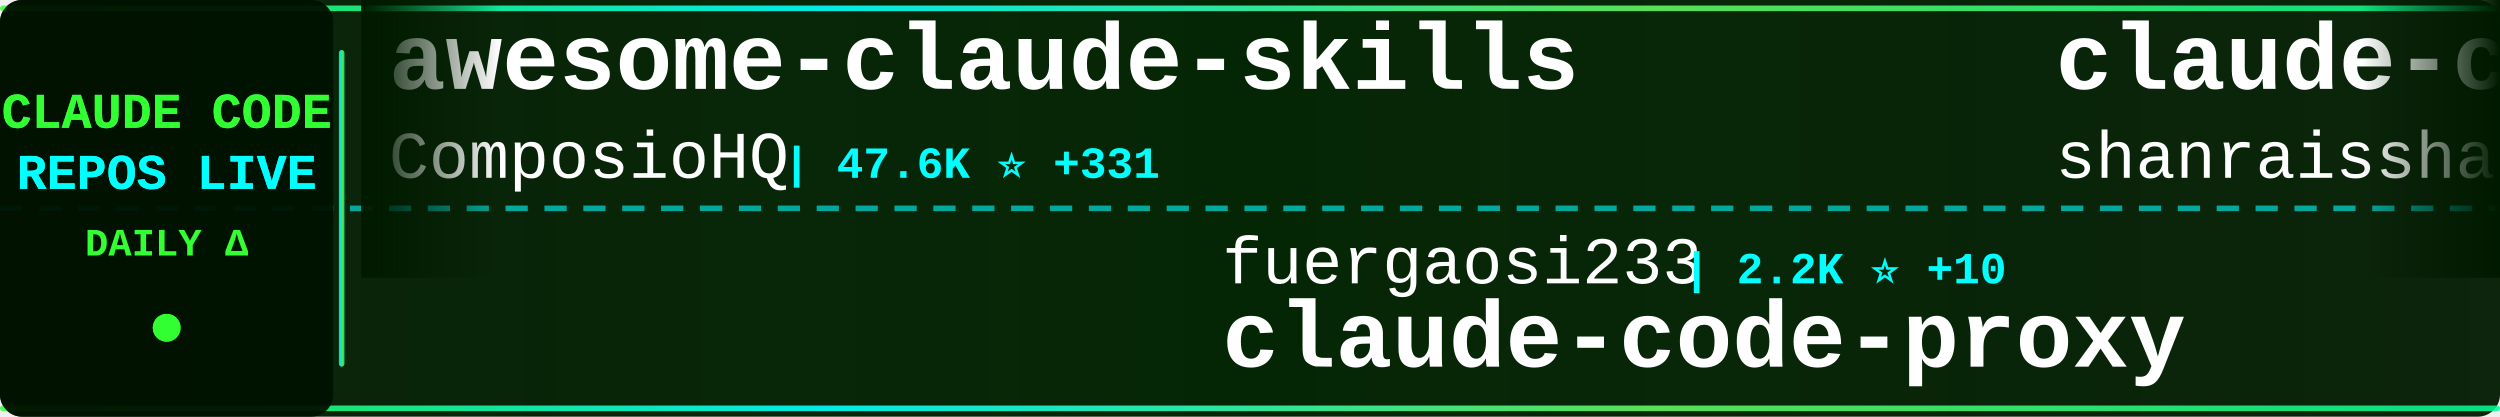
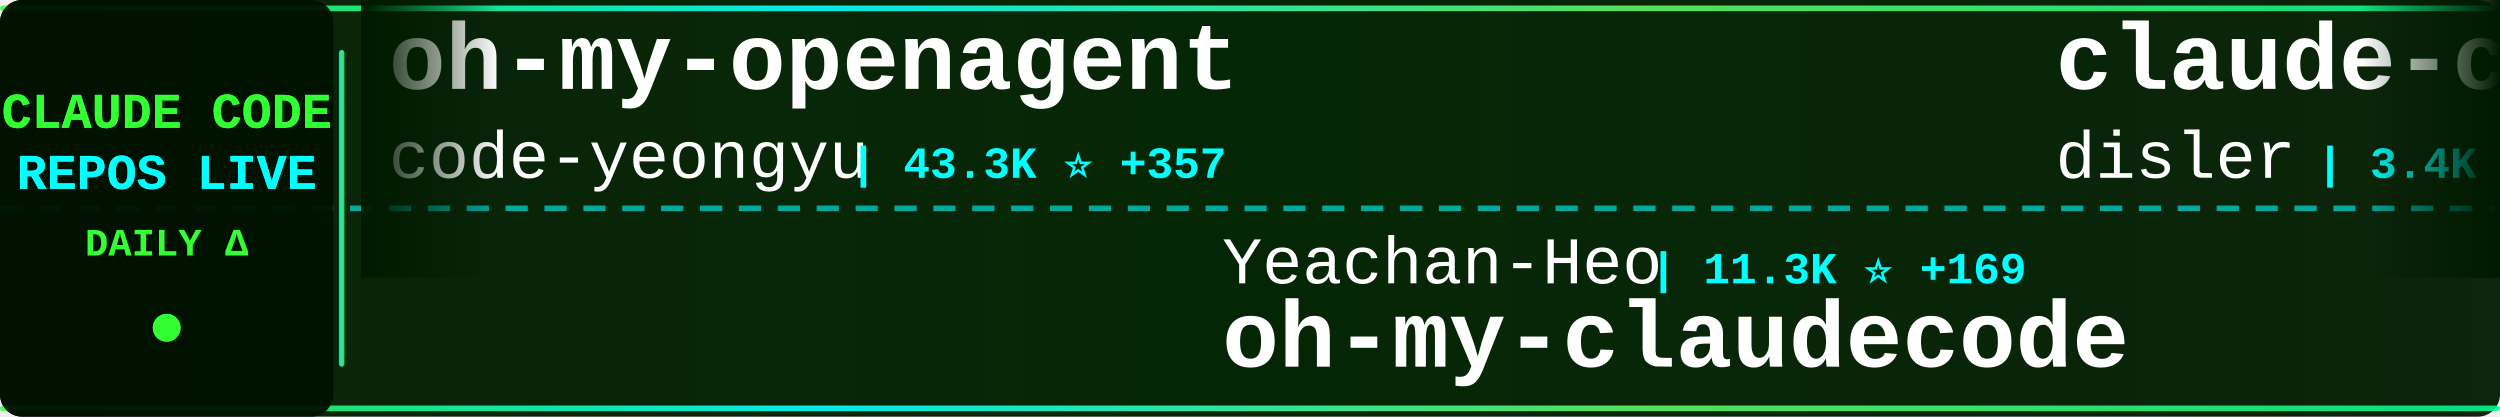
<svg xmlns="http://www.w3.org/2000/svg" width="900" height="150">
  <defs>
    <linearGradient id="tickerBg" x1="0%" y1="0%" x2="100%" y2="0%">
      <stop offset="0%" style="stop-color:#001a00;stop-opacity:0.95" />
      <stop offset="50%" style="stop-color:#002200;stop-opacity:0.98" />
      <stop offset="100%" style="stop-color:#001a00;stop-opacity:0.95" />
    </linearGradient>
    <linearGradient id="borderGrad" x1="0%" y1="0%" x2="100%" y2="0%">
      <stop offset="0%" style="stop-color:#33ff33;stop-opacity:0.85">
        <animate attributeName="stop-opacity" values="0.85;1;0.85" dur="2s" repeatCount="indefinite" />
      </stop>
      <stop offset="33%" style="stop-color:#00ffff;stop-opacity:0.9">
        <animate attributeName="stop-opacity" values="0.9;1;0.9" dur="2.2s" repeatCount="indefinite" />
      </stop>
      <stop offset="66%" style="stop-color:#66ff66;stop-opacity:0.85">
        <animate attributeName="stop-opacity" values="0.85;1;0.85" dur="1.8s" repeatCount="indefinite" />
      </stop>
      <stop offset="100%" style="stop-color:#00ff99;stop-opacity:0.85">
        <animate attributeName="stop-opacity" values="0.85;1;0.85" dur="2s" repeatCount="indefinite" />
      </stop>
    </linearGradient>
    <filter id="textGlow">
      <feGaussianBlur stdDeviation="0.1" result="coloredBlur" />
      <feMerge>
        <feMergeNode in="coloredBlur" />
        <feMergeNode in="SourceGraphic" />
      </feMerge>
    </filter>
    <filter id="metricGlow">
      <feGaussianBlur stdDeviation="0.2" result="coloredBlur" />
      <feMerge>
        <feMergeNode in="coloredBlur" />
        <feMergeNode in="SourceGraphic" />
      </feMerge>
    </filter>
    <linearGradient id="leftFade" x1="0%" y1="0%" x2="100%" y2="0%">
      <stop offset="0%" style="stop-color:#001a00;stop-opacity:1" />
      <stop offset="100%" style="stop-color:#001a00;stop-opacity:0" />
    </linearGradient>
    <linearGradient id="rightFade" x1="0%" y1="0%" x2="100%" y2="0%">
      <stop offset="0%" style="stop-color:#001a00;stop-opacity:0" />
      <stop offset="100%" style="stop-color:#001a00;stop-opacity:1" />
    </linearGradient>
  </defs>
  <rect width="900" height="150" fill="url(#tickerBg)" rx="8" />
  <rect x="0" y="2" width="900" height="2" fill="url(#borderGrad)" rx="1" />
  <rect x="0" y="146" width="900" height="2" fill="url(#borderGrad)" rx="1" />
  <line x1="0" y1="75" x2="900" y2="75" stroke="#00ffff" stroke-width="2" stroke-dasharray="8 6" opacity="0.6" />
  <rect x="0" y="0" width="120" height="150" fill="#001100" opacity="0.95" rx="8" />
  <text x="60" y="46" font-family="'Courier New', monospace" font-size="18" font-weight="bold" fill="#33ff33" text-anchor="middle" filter="url(#textGlow)">
    CLAUDE CODE
  </text>
  <text x="60" y="68" font-family="'Courier New', monospace" font-size="18" font-weight="bold" fill="#00ffff" text-anchor="middle" filter="url(#textGlow)">
    REPOS LIVE
  </text>
  <text x="60" y="92" font-family="'Courier New', monospace" font-size="14" font-weight="bold" fill="#33ff33" text-anchor="middle">
    DAILY Δ
  </text>
  <circle cx="60" cy="118" r="5" fill="#33ff33" filter="url(#metricGlow)">
    <animate attributeName="r" values="4;6;4" dur="1.5s" repeatCount="indefinite" />
    <animate attributeName="opacity" values="0.6;1;0.6" dur="1.5s" repeatCount="indefinite" />
  </circle>
  <rect x="122" y="18" width="2" height="114" fill="url(#borderGrad)" rx="1" />
  <clipPath id="tickerClip">
    <rect x="130" y="0" width="770" height="150" />
  </clipPath>
  <g clip-path="url(#tickerClip)">
    <g id="tickerItems">
      <animateTransform attributeName="transform" attributeType="XML" type="translate" from="0 0" to="-3000 0" dur="54s" repeatCount="indefinite" />
      <g transform="translate(0, 0)">
-         <text x="140" y="32" font-family="'Courier New', monospace" font-size="34" font-weight="bold" fill="#ffffff">awesome-claude-skills</text>
-         <text x="140" y="64" font-family="'Courier New', monospace" font-size="24" font-weight="normal" fill="#ffffff" opacity="1.0">ComposioHQ</text>
-         <text x="282" y="64" font-family="'Courier New', monospace" font-size="16" font-weight="bold" fill="#00ffff"> | 47.6K ⭐ +331</text>
+         <text x="140" y="32" font-family="'Courier New', monospace" font-size="34" font-weight="bold" fill="#ffffff">oh-my-openagent</text>
+         <text x="140" y="64" font-family="'Courier New', monospace" font-size="24" font-weight="normal" fill="#ffffff" opacity="1.0">code-yeongyu</text>
+         <text x="306" y="64" font-family="'Courier New', monospace" font-size="16" font-weight="bold" fill="#00ffff"> | 43.3K ⭐ +357</text>
      </g>
      <g transform="translate(300, 0)">
-         <text x="140" y="102" font-family="'Courier New', monospace" font-size="24" font-weight="normal" fill="#ffffff" opacity="1.0">fuergaosi233</text>
-         <text x="306" y="102" font-family="'Courier New', monospace" font-size="16" font-weight="bold" fill="#00ffff"> | 2.2K ⭐ +10</text>
-         <text x="140" y="132" font-family="'Courier New', monospace" font-size="34" font-weight="bold" fill="#ffffff">claude-code-proxy</text>
+         <text x="140" y="102" font-family="'Courier New', monospace" font-size="24" font-weight="normal" fill="#ffffff" opacity="1.0">Yeachan-Heo</text>
+         <text x="294" y="102" font-family="'Courier New', monospace" font-size="16" font-weight="bold" fill="#00ffff"> | 11.3K ⭐ +169</text>
+         <text x="140" y="132" font-family="'Courier New', monospace" font-size="34" font-weight="bold" fill="#ffffff">oh-my-claudecode</text>
      </g>
      <g transform="translate(600, 0)">
-         <text x="140" y="32" font-family="'Courier New', monospace" font-size="34" font-weight="bold" fill="#ffffff">claude-code-best-practic...</text>
-         <text x="140" y="64" font-family="'Courier New', monospace" font-size="24" font-weight="normal" fill="#ffffff" opacity="1.0">shanraisshan</text>
-         <text x="306" y="64" font-family="'Courier New', monospace" font-size="16" font-weight="bold" fill="#00ffff"> | 21.6K ⭐ +461</text>
+         <text x="140" y="32" font-family="'Courier New', monospace" font-size="34" font-weight="bold" fill="#ffffff">claude-code-hooks-master...</text>
+         <text x="140" y="64" font-family="'Courier New', monospace" font-size="24" font-weight="normal" fill="#ffffff" opacity="1.0">disler</text>
+         <text x="234" y="64" font-family="'Courier New', monospace" font-size="16" font-weight="bold" fill="#00ffff"> | 3.4K ⭐ +8</text>
      </g>
      <g transform="translate(900, 0)">
-         <text x="140" y="102" font-family="'Courier New', monospace" font-size="24" font-weight="normal" fill="#ffffff" opacity="1.0">wanshuiyin</text>
-         <text x="282" y="102" font-family="'Courier New', monospace" font-size="16" font-weight="bold" fill="#00ffff"> | 3.8K ⭐ +384</text>
-         <text x="140" y="132" font-family="'Courier New', monospace" font-size="34" font-weight="bold" fill="#ffffff">Auto-claude-code-researc...</text>
+         <text x="140" y="102" font-family="'Courier New', monospace" font-size="24" font-weight="normal" fill="#ffffff" opacity="1.0">ding113</text>
+         <text x="246" y="102" font-family="'Courier New', monospace" font-size="16" font-weight="bold" fill="#00ffff"> | 2.1K ⭐ +20</text>
+         <text x="140" y="132" font-family="'Courier New', monospace" font-size="34" font-weight="bold" fill="#ffffff">claude-code-hub</text>
      </g>
      <g transform="translate(1200, 0)">
-         <text x="140" y="32" font-family="'Courier New', monospace" font-size="34" font-weight="bold" fill="#ffffff">oh-my-claudecode</text>
-         <text x="140" y="64" font-family="'Courier New', monospace" font-size="24" font-weight="normal" fill="#ffffff" opacity="1.0">Yeachan-Heo</text>
-         <text x="294" y="64" font-family="'Courier New', monospace" font-size="16" font-weight="bold" fill="#00ffff"> | 11.3K ⭐ +169</text>
+         <text x="140" y="32" font-family="'Courier New', monospace" font-size="34" font-weight="bold" fill="#ffffff">agents</text>
+         <text x="140" y="64" font-family="'Courier New', monospace" font-size="24" font-weight="normal" fill="#ffffff" opacity="1.0">wshobson</text>
+         <text x="258" y="64" font-family="'Courier New', monospace" font-size="16" font-weight="bold" fill="#00ffff"> | 32.2K ⭐ +88</text>
      </g>
      <g transform="translate(1500, 0)">
-         <text x="140" y="102" font-family="'Courier New', monospace" font-size="24" font-weight="normal" fill="#ffffff" opacity="1.0">d-kimuson</text>
-         <text x="270" y="102" font-family="'Courier New', monospace" font-size="16" font-weight="bold" fill="#00ffff"> | 1.0K ⭐ +6</text>
-         <text x="140" y="132" font-family="'Courier New', monospace" font-size="34" font-weight="bold" fill="#ffffff">claude-code-viewer</text>
+         <text x="140" y="102" font-family="'Courier New', monospace" font-size="24" font-weight="normal" fill="#ffffff" opacity="1.0">jarrodwatts</text>
+         <text x="294" y="102" font-family="'Courier New', monospace" font-size="16" font-weight="bold" fill="#00ffff"> | 997 ⭐ +2</text>
+         <text x="140" y="132" font-family="'Courier New', monospace" font-size="34" font-weight="bold" fill="#ffffff">claude-code-config</text>
      </g>
      <g transform="translate(1800, 0)">
-         <text x="140" y="32" font-family="'Courier New', monospace" font-size="34" font-weight="bold" fill="#ffffff">claude-agent-sdk-python</text>
-         <text x="140" y="64" font-family="'Courier New', monospace" font-size="24" font-weight="normal" fill="#ffffff" opacity="1.0">anthropics</text>
-         <text x="282" y="64" font-family="'Courier New', monospace" font-size="16" font-weight="bold" fill="#00ffff"> | 5.7K ⭐ +26</text>
+         <text x="140" y="32" font-family="'Courier New', monospace" font-size="34" font-weight="bold" fill="#ffffff">claude-code-transcripts</text>
+         <text x="140" y="64" font-family="'Courier New', monospace" font-size="24" font-weight="normal" fill="#ffffff" opacity="1.0">simonw</text>
+         <text x="234" y="64" font-family="'Courier New', monospace" font-size="16" font-weight="bold" fill="#00ffff"> | 1.2K ⭐ +2</text>
      </g>
      <g transform="translate(2100, 0)">
-         <text x="140" y="102" font-family="'Courier New', monospace" font-size="24" font-weight="normal" fill="#ffffff" opacity="1.0">router-for-me</text>
-         <text x="318" y="102" font-family="'Courier New', monospace" font-size="16" font-weight="bold" fill="#00ffff"> | 19.8K ⭐ +331</text>
-         <text x="140" y="132" font-family="'Courier New', monospace" font-size="34" font-weight="bold" fill="#ffffff">CLIProxyAPI</text>
+         <text x="140" y="102" font-family="'Courier New', monospace" font-size="24" font-weight="normal" fill="#ffffff" opacity="1.0">https-deeplearning-ai</text>
+         <text x="414" y="102" font-family="'Courier New', monospace" font-size="16" font-weight="bold" fill="#00ffff"> | 463 ⭐ +1</text>
+         <text x="140" y="132" font-family="'Courier New', monospace" font-size="34" font-weight="bold" fill="#ffffff">sc-claude-code-files</text>
      </g>
      <g transform="translate(2400, 0)">
-         <text x="140" y="32" font-family="'Courier New', monospace" font-size="34" font-weight="bold" fill="#ffffff">Claude-Code-Remote</text>
-         <text x="140" y="64" font-family="'Courier New', monospace" font-size="24" font-weight="normal" fill="#ffffff" opacity="1.0">JessyTsui</text>
-         <text x="270" y="64" font-family="'Courier New', monospace" font-size="16" font-weight="bold" fill="#00ffff"> | 1.2K ⭐ +1</text>
+         <text x="140" y="32" font-family="'Courier New', monospace" font-size="34" font-weight="bold" fill="#ffffff">claude-code-telegram</text>
+         <text x="140" y="64" font-family="'Courier New', monospace" font-size="24" font-weight="normal" fill="#ffffff" opacity="1.0">RichardAtCT</text>
+         <text x="294" y="64" font-family="'Courier New', monospace" font-size="16" font-weight="bold" fill="#00ffff"> | 2.2K ⭐ +15</text>
      </g>
      <g transform="translate(2700, 0)">
-         <text x="140" y="102" font-family="'Courier New', monospace" font-size="24" font-weight="normal" fill="#ffffff" opacity="1.0">ding113</text>
-         <text x="246" y="102" font-family="'Courier New', monospace" font-size="16" font-weight="bold" fill="#00ffff"> | 2.1K ⭐ +29</text>
-         <text x="140" y="132" font-family="'Courier New', monospace" font-size="34" font-weight="bold" fill="#ffffff">claude-code-hub</text>
+         <text x="140" y="102" font-family="'Courier New', monospace" font-size="24" font-weight="normal" fill="#ffffff" opacity="1.0">frankbria</text>
+         <text x="270" y="102" font-family="'Courier New', monospace" font-size="16" font-weight="bold" fill="#00ffff"> | 8.2K ⭐ +33</text>
+         <text x="140" y="132" font-family="'Courier New', monospace" font-size="34" font-weight="bold" fill="#ffffff">ralph-claude-code</text>
      </g>
      <g transform="translate(3000, 0)">
-         <text x="140" y="32" font-family="'Courier New', monospace" font-size="34" font-weight="bold" fill="#ffffff">awesome-claude-skills</text>
-         <text x="140" y="64" font-family="'Courier New', monospace" font-size="24" font-weight="normal" fill="#ffffff" opacity="1.0">ComposioHQ</text>
-         <text x="282" y="64" font-family="'Courier New', monospace" font-size="16" font-weight="bold" fill="#00ffff"> | 47.6K ⭐ +331</text>
+         <text x="140" y="32" font-family="'Courier New', monospace" font-size="34" font-weight="bold" fill="#ffffff">oh-my-openagent</text>
+         <text x="140" y="64" font-family="'Courier New', monospace" font-size="24" font-weight="normal" fill="#ffffff" opacity="1.0">code-yeongyu</text>
+         <text x="306" y="64" font-family="'Courier New', monospace" font-size="16" font-weight="bold" fill="#00ffff"> | 43.3K ⭐ +357</text>
      </g>
      <g transform="translate(3300, 0)">
-         <text x="140" y="102" font-family="'Courier New', monospace" font-size="24" font-weight="normal" fill="#ffffff" opacity="1.0">fuergaosi233</text>
-         <text x="306" y="102" font-family="'Courier New', monospace" font-size="16" font-weight="bold" fill="#00ffff"> | 2.2K ⭐ +10</text>
-         <text x="140" y="132" font-family="'Courier New', monospace" font-size="34" font-weight="bold" fill="#ffffff">claude-code-proxy</text>
+         <text x="140" y="102" font-family="'Courier New', monospace" font-size="24" font-weight="normal" fill="#ffffff" opacity="1.0">Yeachan-Heo</text>
+         <text x="294" y="102" font-family="'Courier New', monospace" font-size="16" font-weight="bold" fill="#00ffff"> | 11.3K ⭐ +169</text>
+         <text x="140" y="132" font-family="'Courier New', monospace" font-size="34" font-weight="bold" fill="#ffffff">oh-my-claudecode</text>
      </g>
      <g transform="translate(3600, 0)">
-         <text x="140" y="32" font-family="'Courier New', monospace" font-size="34" font-weight="bold" fill="#ffffff">claude-code-best-practic...</text>
-         <text x="140" y="64" font-family="'Courier New', monospace" font-size="24" font-weight="normal" fill="#ffffff" opacity="1.0">shanraisshan</text>
-         <text x="306" y="64" font-family="'Courier New', monospace" font-size="16" font-weight="bold" fill="#00ffff"> | 21.6K ⭐ +461</text>
+         <text x="140" y="32" font-family="'Courier New', monospace" font-size="34" font-weight="bold" fill="#ffffff">claude-code-hooks-master...</text>
+         <text x="140" y="64" font-family="'Courier New', monospace" font-size="24" font-weight="normal" fill="#ffffff" opacity="1.0">disler</text>
+         <text x="234" y="64" font-family="'Courier New', monospace" font-size="16" font-weight="bold" fill="#00ffff"> | 3.4K ⭐ +8</text>
      </g>
      <g transform="translate(3900, 0)">
-         <text x="140" y="102" font-family="'Courier New', monospace" font-size="24" font-weight="normal" fill="#ffffff" opacity="1.0">wanshuiyin</text>
-         <text x="282" y="102" font-family="'Courier New', monospace" font-size="16" font-weight="bold" fill="#00ffff"> | 3.8K ⭐ +384</text>
-         <text x="140" y="132" font-family="'Courier New', monospace" font-size="34" font-weight="bold" fill="#ffffff">Auto-claude-code-researc...</text>
+         <text x="140" y="102" font-family="'Courier New', monospace" font-size="24" font-weight="normal" fill="#ffffff" opacity="1.0">ding113</text>
+         <text x="246" y="102" font-family="'Courier New', monospace" font-size="16" font-weight="bold" fill="#00ffff"> | 2.1K ⭐ +20</text>
+         <text x="140" y="132" font-family="'Courier New', monospace" font-size="34" font-weight="bold" fill="#ffffff">claude-code-hub</text>
      </g>
    </g>
  </g>
  <rect x="130" y="0" width="50" height="100" fill="url(#leftFade)" />
  <rect x="850" y="0" width="50" height="100" fill="url(#rightFade)" />
</svg>
